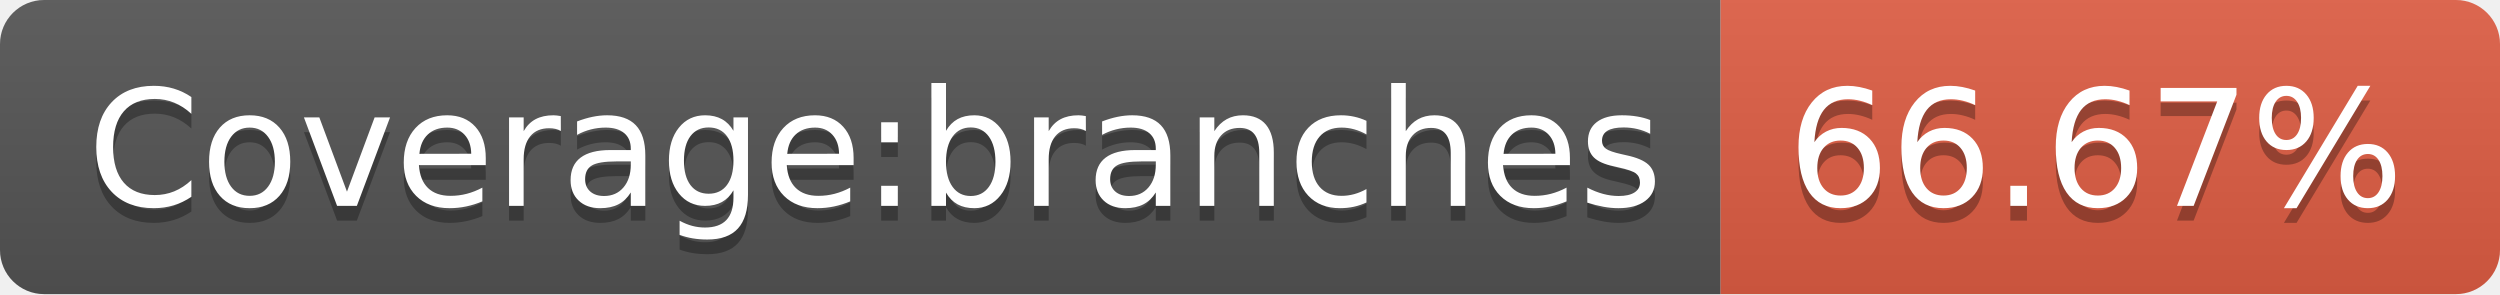
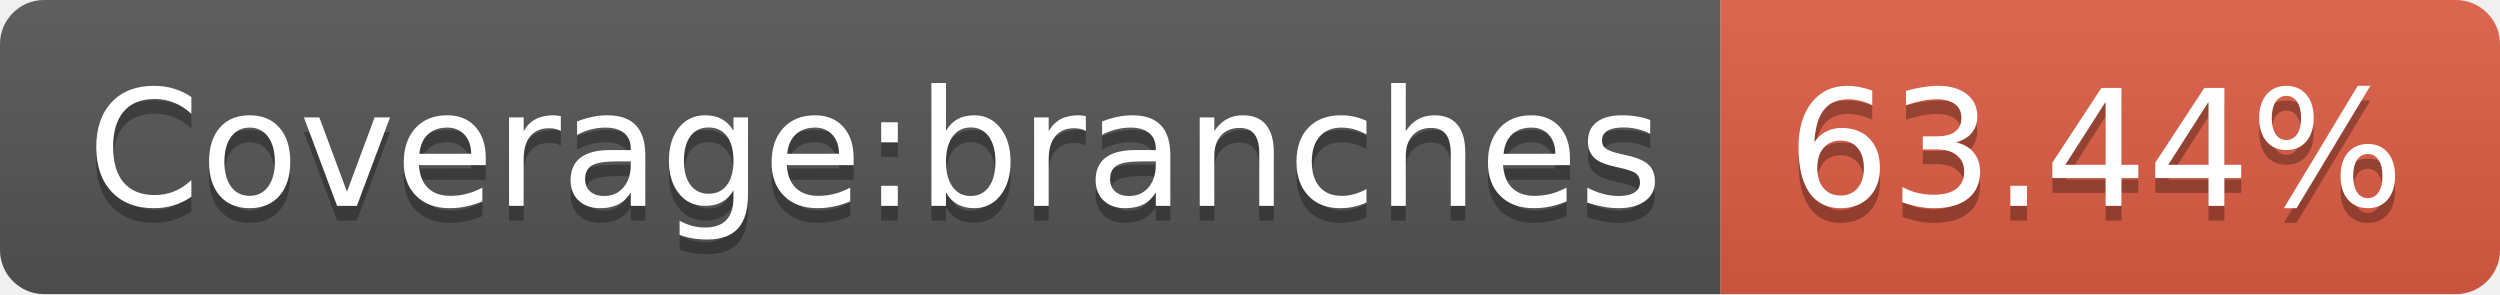
<svg xmlns="http://www.w3.org/2000/svg" width="170" height="20">
  <linearGradient id="b" x2="0" y2="100%">
    <stop offset="0" stop-color="#bbb" stop-opacity=".1" />
    <stop offset="1" stop-opacity=".1" />
  </linearGradient>
  <clipPath id="a">
    <rect width="170" height="20" rx="3" fill="#fff" />
  </clipPath>
  <g clip-path="url(#a)">
    <path fill="#555" d="M0 0h117v20H0z" />
    <path fill="#e05d44" d="M117 0h53v20H117z" />
    <path fill="url(#b)" d="M0 0h170v20H0z" />
  </g>
  <g fill="#fff" text-anchor="middle" font-family="DejaVu Sans,Verdana,Geneva,sans-serif" font-size="110">
    <text x="595" y="150" fill="#010101" fill-opacity=".3" transform="scale(.1)" textLength="1070">Coverage:branches</text>
    <text x="595" y="140" transform="scale(.1)" textLength="1070">Coverage:branches</text>
-     <text x="1425" y="150" fill="#010101" fill-opacity=".3" transform="scale(.1)" textLength="430">66.67%</text>
-     <text x="1425" y="140" transform="scale(.1)" textLength="430">66.67%</text>
+     <text x="1425" y="150" fill="#010101" fill-opacity=".3" transform="scale(.1)" textLength="430">63.44%</text>
+     <text x="1425" y="140" transform="scale(.1)" textLength="430">63.44%</text>
  </g>
</svg>
